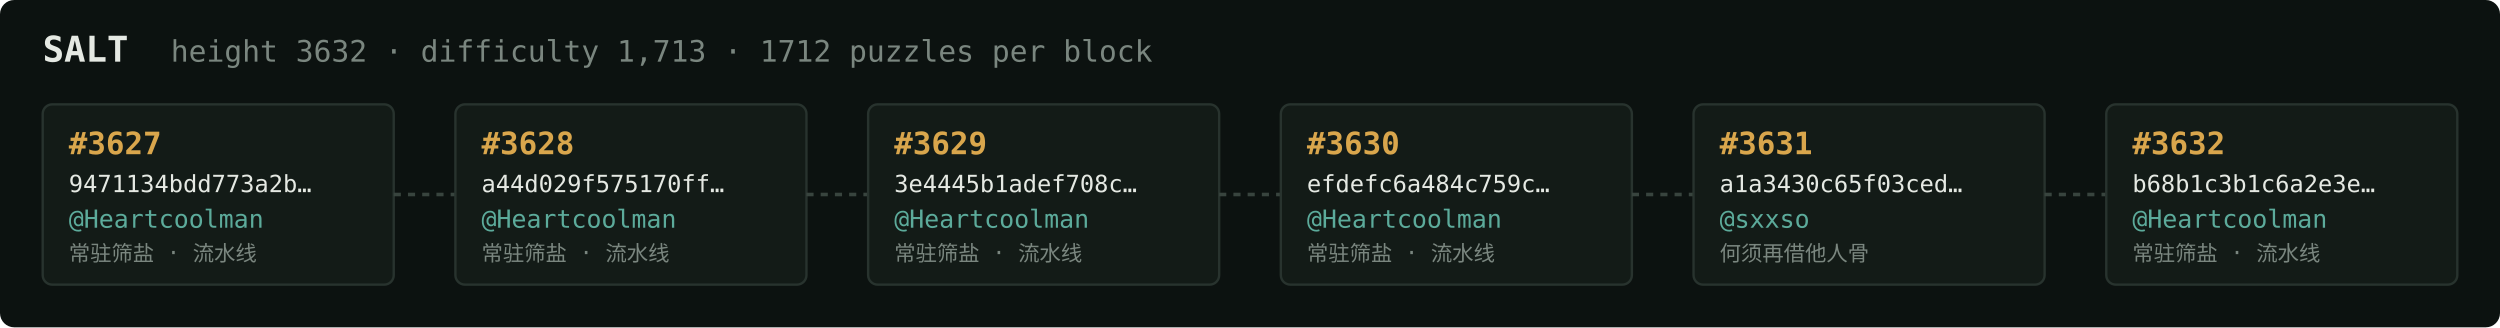
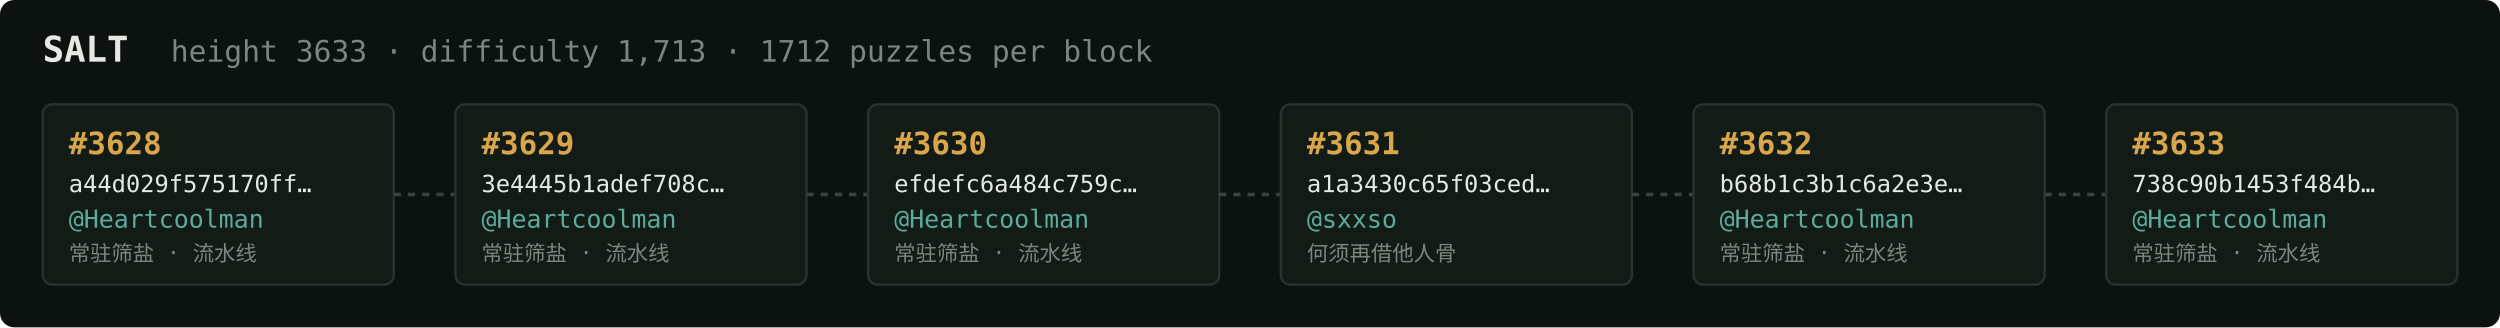
<svg xmlns="http://www.w3.org/2000/svg" width="1054" height="138" viewBox="0 0 1054 138" font-family="ui-monospace,SFMono-Regular,Menlo,monospace">
  <rect fill="#0c1210" width="1054" height="138" rx="6" />
  <text x="18" y="26" fill="#e5e9e3" font-size="15" font-weight="700">SALT</text>
-   <text x="72" y="26" fill="#7a867f" font-size="12.5">height 3632 · difficulty 1,713 · 1712 puzzles per block</text>
+   <text x="72" y="26" fill="#7a867f" font-size="12.5">height 3633 · difficulty 1,713 · 1712 puzzles per block</text>
  <rect x="18" y="44" width="148" height="76" rx="4" fill="#131b17" stroke="#28332e" stroke-width="1" />
-   <text x="29" y="65" fill="#d9a64c" font-size="13" font-weight="700">#3627</text>
-   <text x="29" y="81" fill="#e5e9e3" font-size="10">9471134bdd773a2b…</text>
+   <text x="29" y="65" fill="#d9a64c" font-size="13" font-weight="700">#3628</text>
+   <text x="29" y="81" fill="#e5e9e3" font-size="10">a44d029f575170ff…</text>
  <text x="29" y="96" fill="#5cab9b" font-size="10.5">@Heartcoolman</text>
  <text x="29" y="110" fill="#7a867f" font-size="9">常驻筛盐 · 流水线</text>
  <line x1="166" y1="82.0" x2="192" y2="82.0" stroke="#38443e" stroke-width="1.5" stroke-dasharray="3 3" />
  <rect x="192" y="44" width="148" height="76" rx="4" fill="#131b17" stroke="#28332e" stroke-width="1" />
-   <text x="203" y="65" fill="#d9a64c" font-size="13" font-weight="700">#3628</text>
-   <text x="203" y="81" fill="#e5e9e3" font-size="10">a44d029f575170ff…</text>
+   <text x="203" y="65" fill="#d9a64c" font-size="13" font-weight="700">#3629</text>
+   <text x="203" y="81" fill="#e5e9e3" font-size="10">3e4445b1adef708c…</text>
  <text x="203" y="96" fill="#5cab9b" font-size="10.5">@Heartcoolman</text>
  <text x="203" y="110" fill="#7a867f" font-size="9">常驻筛盐 · 流水线</text>
  <line x1="340" y1="82.0" x2="366" y2="82.0" stroke="#38443e" stroke-width="1.5" stroke-dasharray="3 3" />
  <rect x="366" y="44" width="148" height="76" rx="4" fill="#131b17" stroke="#28332e" stroke-width="1" />
-   <text x="377" y="65" fill="#d9a64c" font-size="13" font-weight="700">#3629</text>
-   <text x="377" y="81" fill="#e5e9e3" font-size="10">3e4445b1adef708c…</text>
+   <text x="377" y="65" fill="#d9a64c" font-size="13" font-weight="700">#3630</text>
+   <text x="377" y="81" fill="#e5e9e3" font-size="10">efdefc6a484c759c…</text>
  <text x="377" y="96" fill="#5cab9b" font-size="10.5">@Heartcoolman</text>
  <text x="377" y="110" fill="#7a867f" font-size="9">常驻筛盐 · 流水线</text>
  <line x1="514" y1="82.0" x2="540" y2="82.0" stroke="#38443e" stroke-width="1.5" stroke-dasharray="3 3" />
  <rect x="540" y="44" width="148" height="76" rx="4" fill="#131b17" stroke="#28332e" stroke-width="1" />
-   <text x="551" y="65" fill="#d9a64c" font-size="13" font-weight="700">#3630</text>
-   <text x="551" y="81" fill="#e5e9e3" font-size="10">efdefc6a484c759c…</text>
-   <text x="551" y="96" fill="#5cab9b" font-size="10.5">@Heartcoolman</text>
-   <text x="551" y="110" fill="#7a867f" font-size="9">常驻筛盐 · 流水线</text>
+   <text x="551" y="65" fill="#d9a64c" font-size="13" font-weight="700">#3631</text>
+   <text x="551" y="81" fill="#e5e9e3" font-size="10">a1a3430c65f03ced…</text>
+   <text x="551" y="96" fill="#5cab9b" font-size="10.5">@sxxso</text>
+   <text x="551" y="110" fill="#7a867f" font-size="9">何须再借他人骨</text>
  <line x1="688" y1="82.0" x2="714" y2="82.0" stroke="#38443e" stroke-width="1.5" stroke-dasharray="3 3" />
  <rect x="714" y="44" width="148" height="76" rx="4" fill="#131b17" stroke="#28332e" stroke-width="1" />
-   <text x="725" y="65" fill="#d9a64c" font-size="13" font-weight="700">#3631</text>
-   <text x="725" y="81" fill="#e5e9e3" font-size="10">a1a3430c65f03ced…</text>
-   <text x="725" y="96" fill="#5cab9b" font-size="10.5">@sxxso</text>
-   <text x="725" y="110" fill="#7a867f" font-size="9">何须再借他人骨</text>
+   <text x="725" y="65" fill="#d9a64c" font-size="13" font-weight="700">#3632</text>
+   <text x="725" y="81" fill="#e5e9e3" font-size="10">b68b1c3b1c6a2e3e…</text>
+   <text x="725" y="96" fill="#5cab9b" font-size="10.5">@Heartcoolman</text>
+   <text x="725" y="110" fill="#7a867f" font-size="9">常驻筛盐 · 流水线</text>
  <line x1="862" y1="82.0" x2="888" y2="82.0" stroke="#38443e" stroke-width="1.5" stroke-dasharray="3 3" />
  <rect x="888" y="44" width="148" height="76" rx="4" fill="#131b17" stroke="#28332e" stroke-width="1" />
-   <text x="899" y="65" fill="#d9a64c" font-size="13" font-weight="700">#3632</text>
-   <text x="899" y="81" fill="#e5e9e3" font-size="10">b68b1c3b1c6a2e3e…</text>
+   <text x="899" y="65" fill="#d9a64c" font-size="13" font-weight="700">#3633</text>
+   <text x="899" y="81" fill="#e5e9e3" font-size="10">738c90b1453f484b…</text>
  <text x="899" y="96" fill="#5cab9b" font-size="10.5">@Heartcoolman</text>
  <text x="899" y="110" fill="#7a867f" font-size="9">常驻筛盐 · 流水线</text>
</svg>
